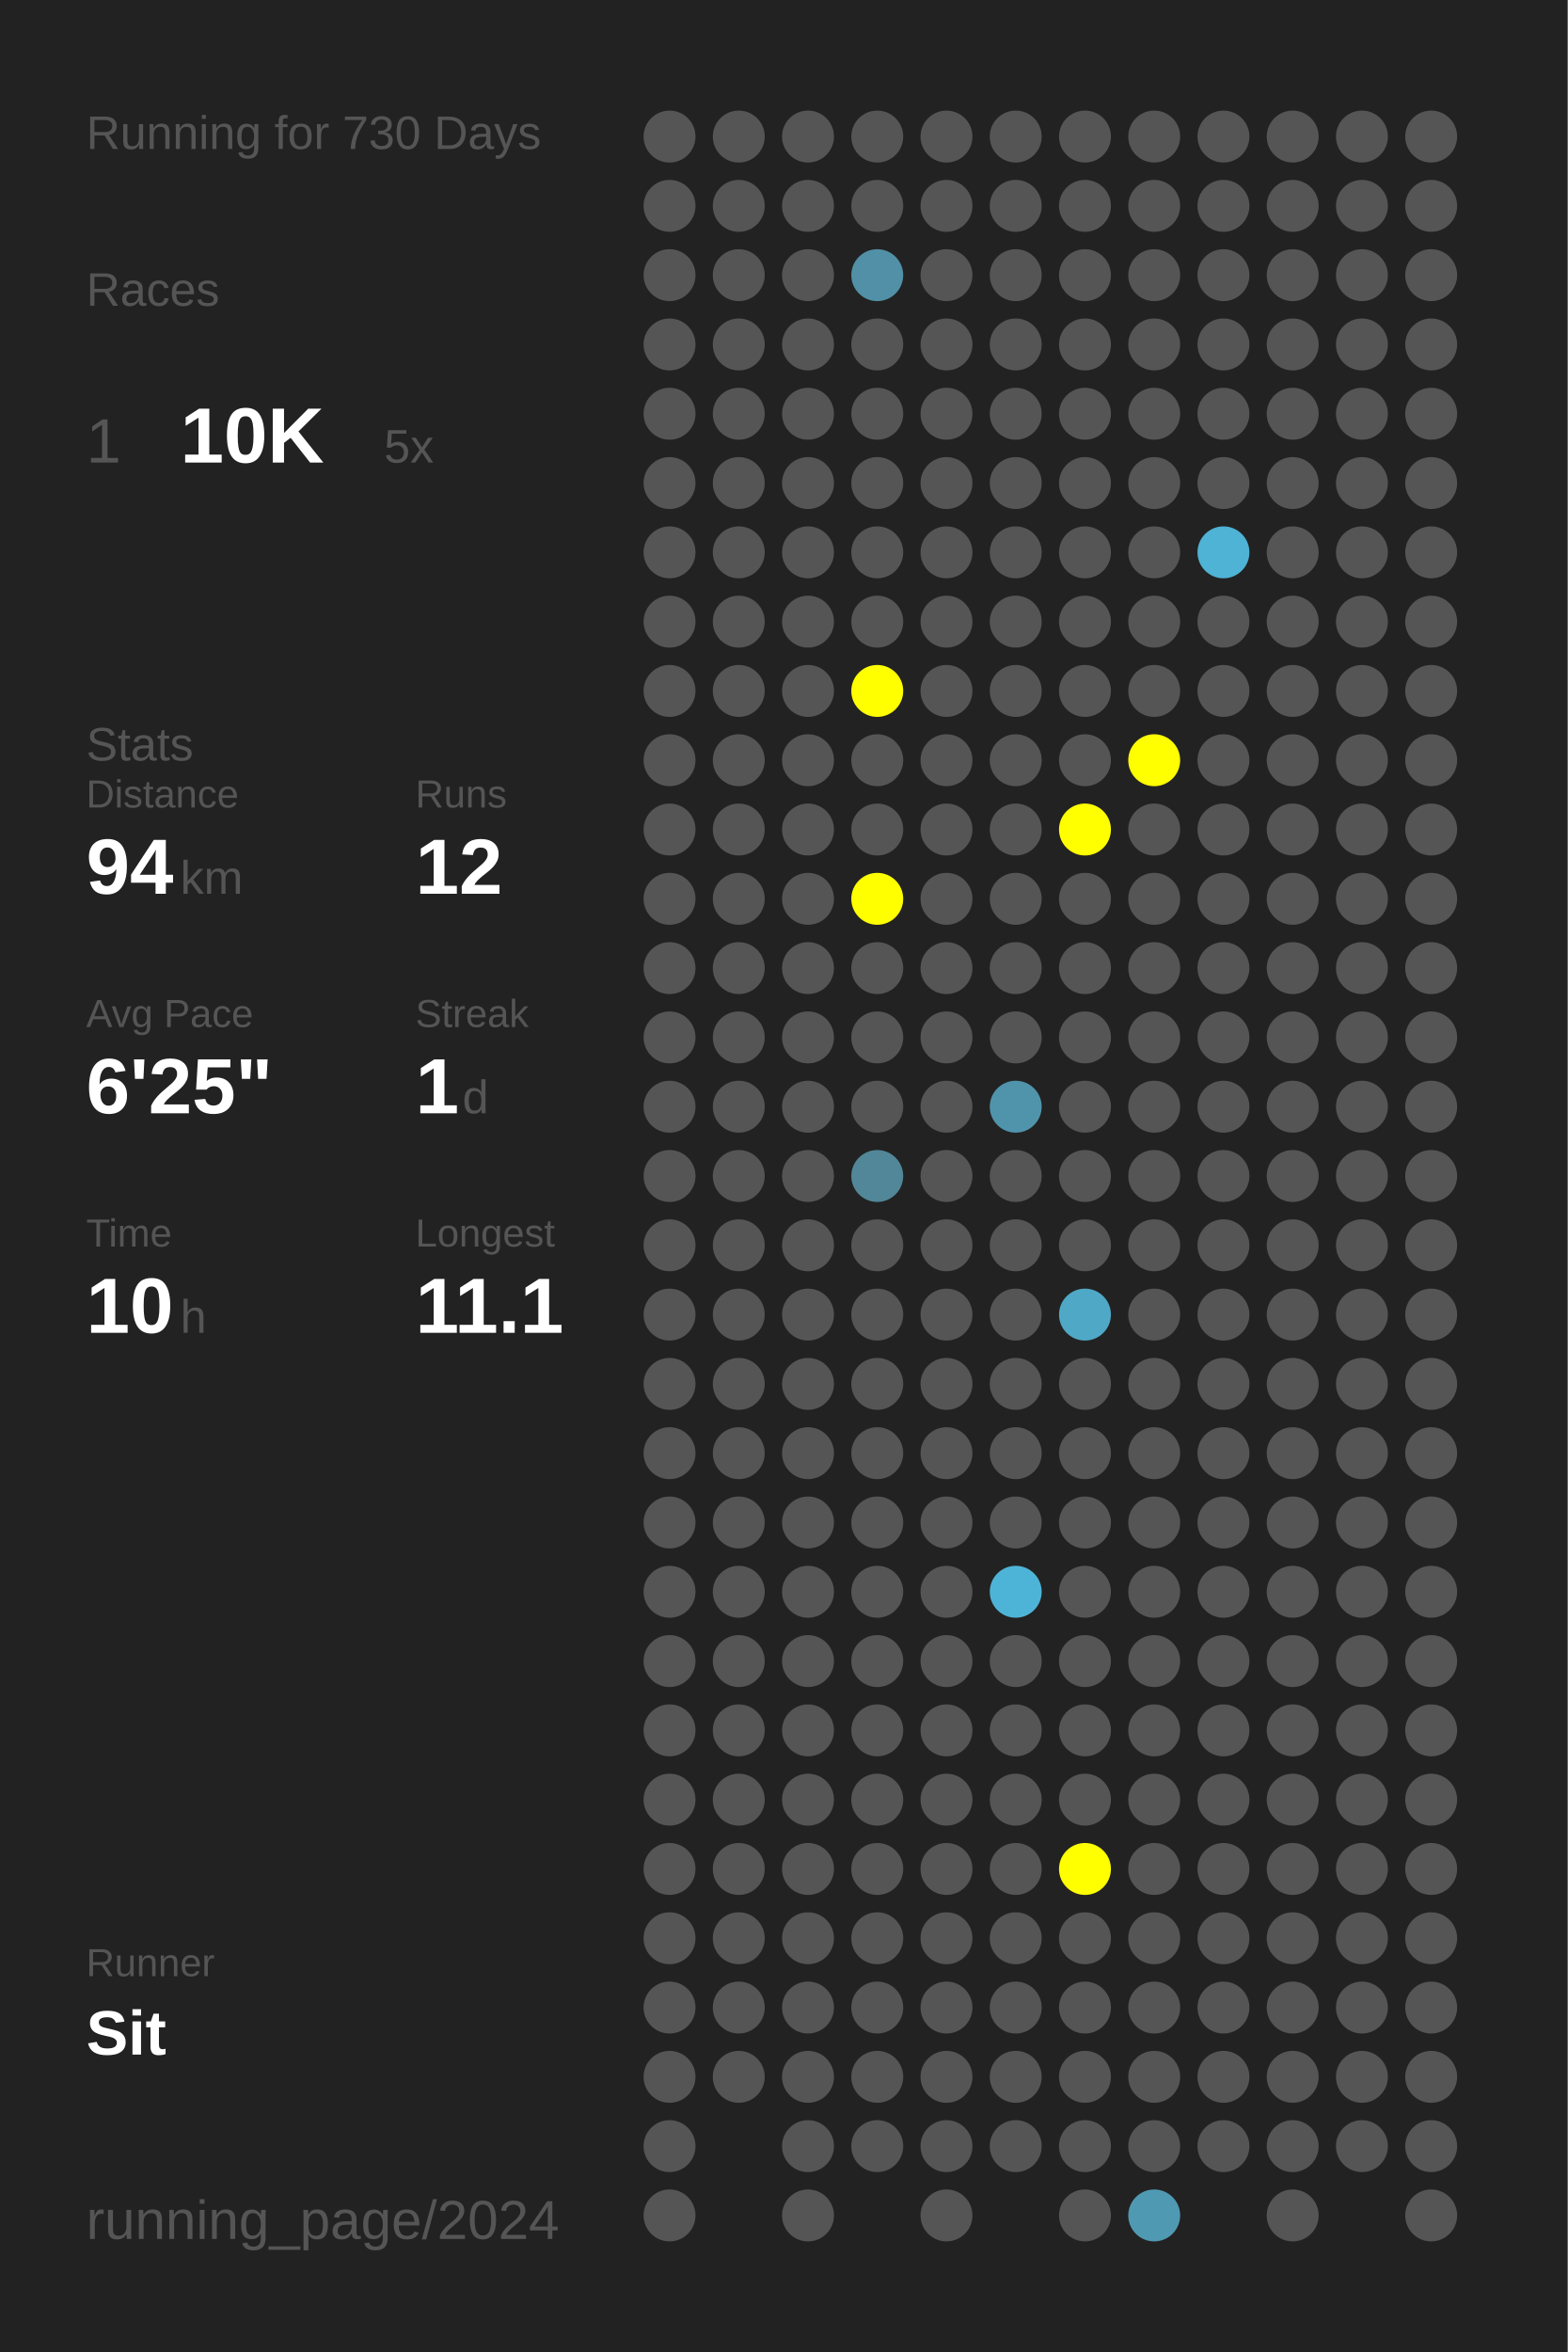
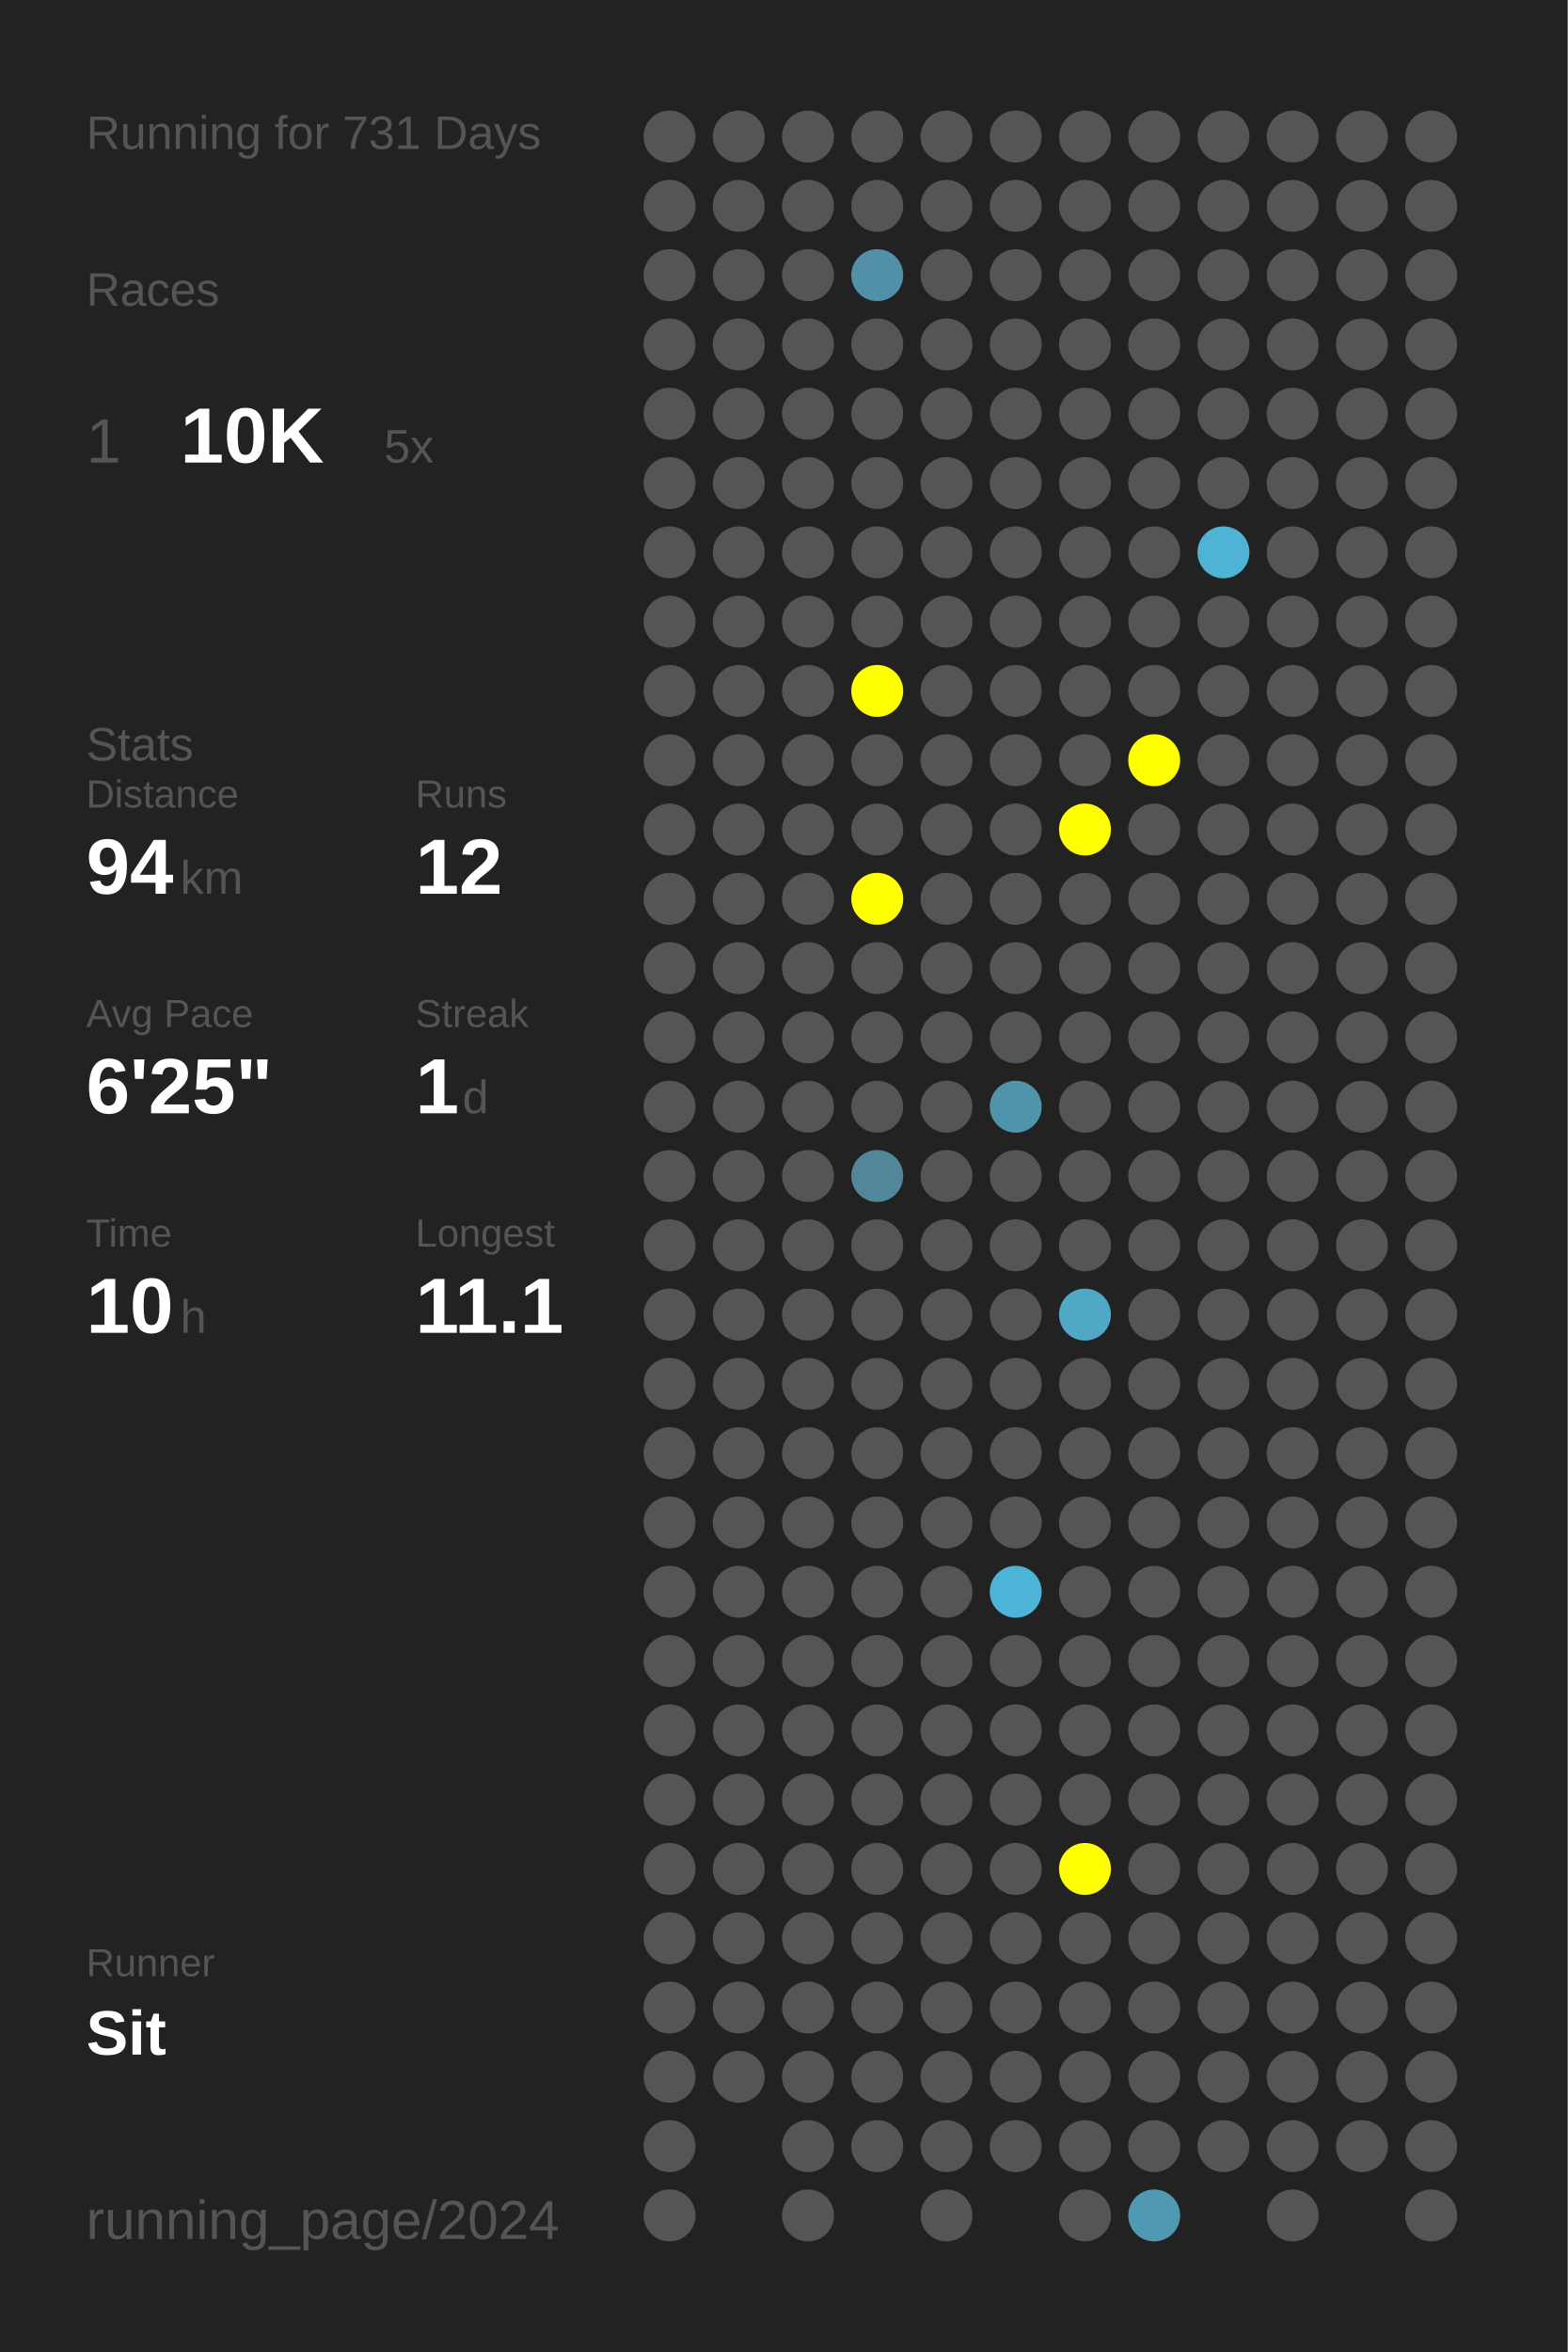
<svg xmlns="http://www.w3.org/2000/svg" baseProfile="full" height="300mm" version="1.1" viewBox="0,0,200,300" width="200mm">
  <defs />
  <rect fill="#222222" height="300" width="200" x="0" y="0" />
-   <text fill="#555555" style="font-size:6px; font-family:Arial;" x="11" y="19">Running for 730 Days</text>
+   <text fill="#555555" style="font-size:6px; font-family:Arial;" x="11" y="19">Running for 731 Days</text>
  <text fill="#555555" style="font-size:6px; font-family:Arial;" x="11" y="39">Races</text>
  <text fill="#555555" style="font-size:8px; font-family:Arial;" x="11" y="59">1</text>
  <text fill="#FFFFFF" style="font-size:10px; font-family:Arial; font-weight:bold;" x="23" y="59">10K</text>
  <text fill="#555555" style="font-size:6px; font-family:Arial;" x="49" y="59">5x</text>
  <text fill="#555555" style="font-size:6px; font-family:Arial;" x="11" y="97">Stats</text>
  <text fill="#555555" style="font-size:5px; font-family:Arial;" x="11" y="103">Distance</text>
  <text fill="#FFFFFF" style="font-size:10px; font-family:Arial; font-weight:bold;" x="11" y="114">94</text>
  <text fill="#555555" style="font-size:6px; font-family:Arial;" x="23" y="114">km</text>
  <text fill="#555555" style="font-size:5px; font-family:Arial;" x="53" y="103">Runs</text>
  <text fill="#FFFFFF" style="font-size:10px; font-family:Arial; font-weight:bold;" x="53" y="114">12</text>
  <text fill="#555555" style="font-size:5px; font-family:Arial;" x="11" y="131">Avg Pace</text>
  <text fill="#FFFFFF" style="font-size:10px; font-family:Arial; font-weight:bold;" x="11" y="142">6'25"</text>
  <text fill="#555555" style="font-size:5px; font-family:Arial;" x="53" y="131">Streak</text>
  <text fill="#FFFFFF" style="font-size:10px; font-family:Arial; font-weight:bold;" x="53" y="142">1</text>
  <text fill="#555555" style="font-size:6px; font-family:Arial;" x="59" y="142">d</text>
  <text fill="#555555" style="font-size:5px; font-family:Arial;" x="11" y="159">Time</text>
  <text fill="#FFFFFF" style="font-size:10px; font-family:Arial; font-weight:bold;" x="11" y="170">10</text>
  <text fill="#555555" style="font-size:6px; font-family:Arial;" x="23" y="170">h</text>
  <text fill="#555555" style="font-size:5px; font-family:Arial;" x="53" y="159">Longest</text>
  <text fill="#FFFFFF" style="font-size:10px; font-family:Arial; font-weight:bold;" x="53" y="170">11.1</text>
  <text fill="#555555" style="font-size:5px; font-family:Arial;" x="11" y="252.065">Runner</text>
  <text fill="#FFFFFF" style="font-size:8px; font-family:Arial; font-weight:bold;" x="11" y="262.065">Sit</text>
  <text fill="#555555" style="font-size:7px; font-family:Arial;" x="11" y="285.581">running_page/2024</text>
  <circle cx="85.417" cy="17.419" fill="#555555" r="3.312" />
  <circle cx="85.417" cy="26.258" fill="#555555" r="3.312" />
  <circle cx="85.417" cy="35.097" fill="#555555" r="3.312" />
  <circle cx="85.417" cy="43.935" fill="#555555" r="3.312" />
  <circle cx="85.417" cy="52.774" fill="#555555" r="3.312" />
  <circle cx="85.417" cy="61.613" fill="#555555" r="3.312" />
  <circle cx="85.417" cy="70.452" fill="#555555" r="3.312" />
  <circle cx="85.417" cy="79.29" fill="#555555" r="3.312" />
  <circle cx="85.417" cy="88.129" fill="#555555" r="3.312" />
  <circle cx="85.417" cy="96.968" fill="#555555" r="3.312" />
  <circle cx="85.417" cy="105.806" fill="#555555" r="3.312" />
  <circle cx="85.417" cy="114.645" fill="#555555" r="3.312" />
  <circle cx="85.417" cy="123.484" fill="#555555" r="3.312" />
  <circle cx="85.417" cy="132.323" fill="#555555" r="3.312" />
  <circle cx="85.417" cy="141.161" fill="#555555" r="3.312" />
  <circle cx="85.417" cy="150" fill="#555555" r="3.312" />
  <circle cx="85.417" cy="158.839" fill="#555555" r="3.312" />
  <circle cx="85.417" cy="167.677" fill="#555555" r="3.312" />
  <circle cx="85.417" cy="176.516" fill="#555555" r="3.312" />
  <circle cx="85.417" cy="185.355" fill="#555555" r="3.312" />
  <circle cx="85.417" cy="194.194" fill="#555555" r="3.312" />
  <circle cx="85.417" cy="203.032" fill="#555555" r="3.312" />
  <circle cx="85.417" cy="211.871" fill="#555555" r="3.312" />
  <circle cx="85.417" cy="220.71" fill="#555555" r="3.312" />
  <circle cx="85.417" cy="229.548" fill="#555555" r="3.312" />
  <circle cx="85.417" cy="238.387" fill="#555555" r="3.312" />
  <circle cx="85.417" cy="247.226" fill="#555555" r="3.312" />
  <circle cx="85.417" cy="256.065" fill="#555555" r="3.312" />
  <circle cx="85.417" cy="264.903" fill="#555555" r="3.312" />
  <circle cx="85.417" cy="273.742" fill="#555555" r="3.312" />
  <circle cx="85.417" cy="282.581" fill="#555555" r="3.312" />
  <circle cx="94.25" cy="17.419" fill="#555555" r="3.312" />
  <circle cx="94.25" cy="26.258" fill="#555555" r="3.312" />
  <circle cx="94.25" cy="35.097" fill="#555555" r="3.312" />
  <circle cx="94.25" cy="43.935" fill="#555555" r="3.312" />
  <circle cx="94.25" cy="52.774" fill="#555555" r="3.312" />
  <circle cx="94.25" cy="61.613" fill="#555555" r="3.312" />
  <circle cx="94.25" cy="70.452" fill="#555555" r="3.312" />
  <circle cx="94.25" cy="79.29" fill="#555555" r="3.312" />
  <circle cx="94.25" cy="88.129" fill="#555555" r="3.312" />
  <circle cx="94.25" cy="96.968" fill="#555555" r="3.312" />
  <circle cx="94.25" cy="105.806" fill="#555555" r="3.312" />
  <circle cx="94.25" cy="114.645" fill="#555555" r="3.312" />
  <circle cx="94.25" cy="123.484" fill="#555555" r="3.312" />
  <circle cx="94.25" cy="132.323" fill="#555555" r="3.312" />
  <circle cx="94.25" cy="141.161" fill="#555555" r="3.312" />
  <circle cx="94.25" cy="150" fill="#555555" r="3.312" />
  <circle cx="94.25" cy="158.839" fill="#555555" r="3.312" />
  <circle cx="94.25" cy="167.677" fill="#555555" r="3.312" />
  <circle cx="94.25" cy="176.516" fill="#555555" r="3.312" />
  <circle cx="94.25" cy="185.355" fill="#555555" r="3.312" />
  <circle cx="94.25" cy="194.194" fill="#555555" r="3.312" />
  <circle cx="94.25" cy="203.032" fill="#555555" r="3.312" />
  <circle cx="94.25" cy="211.871" fill="#555555" r="3.312" />
  <circle cx="94.25" cy="220.71" fill="#555555" r="3.312" />
  <circle cx="94.25" cy="229.548" fill="#555555" r="3.312" />
  <circle cx="94.25" cy="238.387" fill="#555555" r="3.312" />
  <circle cx="94.25" cy="247.226" fill="#555555" r="3.312" />
  <circle cx="94.25" cy="256.065" fill="#555555" r="3.312" />
  <circle cx="94.25" cy="264.903" fill="#555555" r="3.312" />
  <circle cx="103.083" cy="17.419" fill="#555555" r="3.312" />
  <circle cx="103.083" cy="26.258" fill="#555555" r="3.312" />
  <circle cx="103.083" cy="35.097" fill="#555555" r="3.312" />
  <circle cx="103.083" cy="43.935" fill="#555555" r="3.312" />
  <circle cx="103.083" cy="52.774" fill="#555555" r="3.312" />
  <circle cx="103.083" cy="61.613" fill="#555555" r="3.312" />
  <circle cx="103.083" cy="70.452" fill="#555555" r="3.312" />
  <circle cx="103.083" cy="79.29" fill="#555555" r="3.312" />
  <circle cx="103.083" cy="88.129" fill="#555555" r="3.312" />
  <circle cx="103.083" cy="96.968" fill="#555555" r="3.312" />
  <circle cx="103.083" cy="105.806" fill="#555555" r="3.312" />
  <circle cx="103.083" cy="114.645" fill="#555555" r="3.312" />
  <circle cx="103.083" cy="123.484" fill="#555555" r="3.312" />
  <circle cx="103.083" cy="132.323" fill="#555555" r="3.312" />
  <circle cx="103.083" cy="141.161" fill="#555555" r="3.312" />
  <circle cx="103.083" cy="150" fill="#555555" r="3.312" />
  <circle cx="103.083" cy="158.839" fill="#555555" r="3.312" />
  <circle cx="103.083" cy="167.677" fill="#555555" r="3.312" />
  <circle cx="103.083" cy="176.516" fill="#555555" r="3.312" />
  <circle cx="103.083" cy="185.355" fill="#555555" r="3.312" />
  <circle cx="103.083" cy="194.194" fill="#555555" r="3.312" />
  <circle cx="103.083" cy="203.032" fill="#555555" r="3.312" />
  <circle cx="103.083" cy="211.871" fill="#555555" r="3.312" />
  <circle cx="103.083" cy="220.71" fill="#555555" r="3.312" />
  <circle cx="103.083" cy="229.548" fill="#555555" r="3.312" />
  <circle cx="103.083" cy="238.387" fill="#555555" r="3.312" />
  <circle cx="103.083" cy="247.226" fill="#555555" r="3.312" />
  <circle cx="103.083" cy="256.065" fill="#555555" r="3.312" />
  <circle cx="103.083" cy="264.903" fill="#555555" r="3.312" />
  <circle cx="103.083" cy="273.742" fill="#555555" r="3.312" />
  <circle cx="103.083" cy="282.581" fill="#555555" r="3.312" />
  <circle cx="111.917" cy="17.419" fill="#555555" r="3.312" />
  <circle cx="111.917" cy="26.258" fill="#555555" r="3.312" />
  <circle cx="111.917" cy="35.097" fill="#5190a6" r="3.312" />
  <circle cx="111.917" cy="43.935" fill="#555555" r="3.312" />
  <circle cx="111.917" cy="52.774" fill="#555555" r="3.312" />
  <circle cx="111.917" cy="61.613" fill="#555555" r="3.312" />
  <circle cx="111.917" cy="70.452" fill="#555555" r="3.312" />
  <circle cx="111.917" cy="79.29" fill="#555555" r="3.312" />
  <circle cx="111.917" cy="88.129" fill="#FFFF00" r="3.312" />
  <circle cx="111.917" cy="96.968" fill="#555555" r="3.312" />
  <circle cx="111.917" cy="105.806" fill="#555555" r="3.312" />
  <circle cx="111.917" cy="114.645" fill="#FFFF00" r="3.312" />
  <circle cx="111.917" cy="123.484" fill="#555555" r="3.312" />
  <circle cx="111.917" cy="132.323" fill="#555555" r="3.312" />
  <circle cx="111.917" cy="141.161" fill="#555555" r="3.312" />
  <circle cx="111.917" cy="150" fill="#518799" r="3.312" />
  <circle cx="111.917" cy="158.839" fill="#555555" r="3.312" />
  <circle cx="111.917" cy="167.677" fill="#555555" r="3.312" />
  <circle cx="111.917" cy="176.516" fill="#555555" r="3.312" />
  <circle cx="111.917" cy="185.355" fill="#555555" r="3.312" />
  <circle cx="111.917" cy="194.194" fill="#555555" r="3.312" />
  <circle cx="111.917" cy="203.032" fill="#555555" r="3.312" />
  <circle cx="111.917" cy="211.871" fill="#555555" r="3.312" />
  <circle cx="111.917" cy="220.71" fill="#555555" r="3.312" />
  <circle cx="111.917" cy="229.548" fill="#555555" r="3.312" />
  <circle cx="111.917" cy="238.387" fill="#555555" r="3.312" />
  <circle cx="111.917" cy="247.226" fill="#555555" r="3.312" />
  <circle cx="111.917" cy="256.065" fill="#555555" r="3.312" />
  <circle cx="111.917" cy="264.903" fill="#555555" r="3.312" />
  <circle cx="111.917" cy="273.742" fill="#555555" r="3.312" />
  <circle cx="120.75" cy="17.419" fill="#555555" r="3.312" />
  <circle cx="120.75" cy="26.258" fill="#555555" r="3.312" />
  <circle cx="120.75" cy="35.097" fill="#555555" r="3.312" />
  <circle cx="120.75" cy="43.935" fill="#555555" r="3.312" />
  <circle cx="120.75" cy="52.774" fill="#555555" r="3.312" />
  <circle cx="120.75" cy="61.613" fill="#555555" r="3.312" />
  <circle cx="120.75" cy="70.452" fill="#555555" r="3.312" />
  <circle cx="120.75" cy="79.29" fill="#555555" r="3.312" />
  <circle cx="120.75" cy="88.129" fill="#555555" r="3.312" />
  <circle cx="120.75" cy="96.968" fill="#555555" r="3.312" />
  <circle cx="120.75" cy="105.806" fill="#555555" r="3.312" />
  <circle cx="120.75" cy="114.645" fill="#555555" r="3.312" />
  <circle cx="120.75" cy="123.484" fill="#555555" r="3.312" />
  <circle cx="120.75" cy="132.323" fill="#555555" r="3.312" />
  <circle cx="120.75" cy="141.161" fill="#555555" r="3.312" />
  <circle cx="120.75" cy="150" fill="#555555" r="3.312" />
  <circle cx="120.75" cy="158.839" fill="#555555" r="3.312" />
  <circle cx="120.75" cy="167.677" fill="#555555" r="3.312" />
  <circle cx="120.75" cy="176.516" fill="#555555" r="3.312" />
  <circle cx="120.75" cy="185.355" fill="#555555" r="3.312" />
  <circle cx="120.75" cy="194.194" fill="#555555" r="3.312" />
  <circle cx="120.75" cy="203.032" fill="#555555" r="3.312" />
  <circle cx="120.75" cy="211.871" fill="#555555" r="3.312" />
  <circle cx="120.75" cy="220.71" fill="#555555" r="3.312" />
  <circle cx="120.75" cy="229.548" fill="#555555" r="3.312" />
  <circle cx="120.75" cy="238.387" fill="#555555" r="3.312" />
  <circle cx="120.75" cy="247.226" fill="#555555" r="3.312" />
  <circle cx="120.75" cy="256.065" fill="#555555" r="3.312" />
  <circle cx="120.75" cy="264.903" fill="#555555" r="3.312" />
  <circle cx="120.75" cy="273.742" fill="#555555" r="3.312" />
  <circle cx="120.75" cy="282.581" fill="#555555" r="3.312" />
  <circle cx="129.583" cy="17.419" fill="#555555" r="3.312" />
  <circle cx="129.583" cy="26.258" fill="#555555" r="3.312" />
  <circle cx="129.583" cy="35.097" fill="#555555" r="3.312" />
  <circle cx="129.583" cy="43.935" fill="#555555" r="3.312" />
  <circle cx="129.583" cy="52.774" fill="#555555" r="3.312" />
  <circle cx="129.583" cy="61.613" fill="#555555" r="3.312" />
  <circle cx="129.583" cy="70.452" fill="#555555" r="3.312" />
  <circle cx="129.583" cy="79.29" fill="#555555" r="3.312" />
  <circle cx="129.583" cy="88.129" fill="#555555" r="3.312" />
  <circle cx="129.583" cy="96.968" fill="#555555" r="3.312" />
  <circle cx="129.583" cy="105.806" fill="#555555" r="3.312" />
  <circle cx="129.583" cy="114.645" fill="#555555" r="3.312" />
  <circle cx="129.583" cy="123.484" fill="#555555" r="3.312" />
  <circle cx="129.583" cy="132.323" fill="#555555" r="3.312" />
  <circle cx="129.583" cy="141.161" fill="#5094ab" r="3.312" />
  <circle cx="129.583" cy="150" fill="#555555" r="3.312" />
  <circle cx="129.583" cy="158.839" fill="#555555" r="3.312" />
  <circle cx="129.583" cy="167.677" fill="#555555" r="3.312" />
  <circle cx="129.583" cy="176.516" fill="#555555" r="3.312" />
  <circle cx="129.583" cy="185.355" fill="#555555" r="3.312" />
  <circle cx="129.583" cy="194.194" fill="#555555" r="3.312" />
  <circle cx="129.583" cy="203.032" fill="#4eb4d7" r="3.312" />
  <circle cx="129.583" cy="211.871" fill="#555555" r="3.312" />
  <circle cx="129.583" cy="220.71" fill="#555555" r="3.312" />
  <circle cx="129.583" cy="229.548" fill="#555555" r="3.312" />
  <circle cx="129.583" cy="238.387" fill="#555555" r="3.312" />
  <circle cx="129.583" cy="247.226" fill="#555555" r="3.312" />
  <circle cx="129.583" cy="256.065" fill="#555555" r="3.312" />
  <circle cx="129.583" cy="264.903" fill="#555555" r="3.312" />
  <circle cx="129.583" cy="273.742" fill="#555555" r="3.312" />
  <circle cx="138.417" cy="17.419" fill="#555555" r="3.312" />
  <circle cx="138.417" cy="26.258" fill="#555555" r="3.312" />
  <circle cx="138.417" cy="35.097" fill="#555555" r="3.312" />
  <circle cx="138.417" cy="43.935" fill="#555555" r="3.312" />
  <circle cx="138.417" cy="52.774" fill="#555555" r="3.312" />
  <circle cx="138.417" cy="61.613" fill="#555555" r="3.312" />
  <circle cx="138.417" cy="70.452" fill="#555555" r="3.312" />
  <circle cx="138.417" cy="79.29" fill="#555555" r="3.312" />
  <circle cx="138.417" cy="88.129" fill="#555555" r="3.312" />
  <circle cx="138.417" cy="96.968" fill="#555555" r="3.312" />
  <circle cx="138.417" cy="105.806" fill="#FFFF00" r="3.312" />
  <circle cx="138.417" cy="114.645" fill="#555555" r="3.312" />
  <circle cx="138.417" cy="123.484" fill="#555555" r="3.312" />
  <circle cx="138.417" cy="132.323" fill="#555555" r="3.312" />
  <circle cx="138.417" cy="141.161" fill="#555555" r="3.312" />
  <circle cx="138.417" cy="150" fill="#555555" r="3.312" />
  <circle cx="138.417" cy="158.839" fill="#555555" r="3.312" />
  <circle cx="138.417" cy="167.677" fill="#4fa8c6" r="3.312" />
  <circle cx="138.417" cy="176.516" fill="#555555" r="3.312" />
  <circle cx="138.417" cy="185.355" fill="#555555" r="3.312" />
  <circle cx="138.417" cy="194.194" fill="#555555" r="3.312" />
  <circle cx="138.417" cy="203.032" fill="#555555" r="3.312" />
  <circle cx="138.417" cy="211.871" fill="#555555" r="3.312" />
  <circle cx="138.417" cy="220.71" fill="#555555" r="3.312" />
  <circle cx="138.417" cy="229.548" fill="#555555" r="3.312" />
  <circle cx="138.417" cy="238.387" fill="#FFFF00" r="3.312" />
  <circle cx="138.417" cy="247.226" fill="#555555" r="3.312" />
  <circle cx="138.417" cy="256.065" fill="#555555" r="3.312" />
  <circle cx="138.417" cy="264.903" fill="#555555" r="3.312" />
  <circle cx="138.417" cy="273.742" fill="#555555" r="3.312" />
  <circle cx="138.417" cy="282.581" fill="#555555" r="3.312" />
  <circle cx="147.25" cy="17.419" fill="#555555" r="3.312" />
  <circle cx="147.25" cy="26.258" fill="#555555" r="3.312" />
  <circle cx="147.25" cy="35.097" fill="#555555" r="3.312" />
  <circle cx="147.25" cy="43.935" fill="#555555" r="3.312" />
  <circle cx="147.25" cy="52.774" fill="#555555" r="3.312" />
  <circle cx="147.25" cy="61.613" fill="#555555" r="3.312" />
  <circle cx="147.25" cy="70.452" fill="#555555" r="3.312" />
  <circle cx="147.25" cy="79.29" fill="#555555" r="3.312" />
  <circle cx="147.25" cy="88.129" fill="#555555" r="3.312" />
  <circle cx="147.25" cy="96.968" fill="#FFFF00" r="3.312" />
  <circle cx="147.25" cy="105.806" fill="#555555" r="3.312" />
  <circle cx="147.25" cy="114.645" fill="#555555" r="3.312" />
  <circle cx="147.25" cy="123.484" fill="#555555" r="3.312" />
  <circle cx="147.25" cy="132.323" fill="#555555" r="3.312" />
  <circle cx="147.25" cy="141.161" fill="#555555" r="3.312" />
  <circle cx="147.25" cy="150" fill="#555555" r="3.312" />
  <circle cx="147.25" cy="158.839" fill="#555555" r="3.312" />
  <circle cx="147.25" cy="167.677" fill="#555555" r="3.312" />
  <circle cx="147.25" cy="176.516" fill="#555555" r="3.312" />
  <circle cx="147.25" cy="185.355" fill="#555555" r="3.312" />
  <circle cx="147.25" cy="194.194" fill="#555555" r="3.312" />
  <circle cx="147.25" cy="203.032" fill="#555555" r="3.312" />
  <circle cx="147.25" cy="211.871" fill="#555555" r="3.312" />
  <circle cx="147.25" cy="220.71" fill="#555555" r="3.312" />
  <circle cx="147.25" cy="229.548" fill="#555555" r="3.312" />
  <circle cx="147.25" cy="238.387" fill="#555555" r="3.312" />
  <circle cx="147.25" cy="247.226" fill="#555555" r="3.312" />
  <circle cx="147.25" cy="256.065" fill="#555555" r="3.312" />
  <circle cx="147.25" cy="264.903" fill="#555555" r="3.312" />
  <circle cx="147.25" cy="273.742" fill="#555555" r="3.312" />
  <circle cx="147.25" cy="282.581" fill="#5099b2" r="3.312" />
  <circle cx="156.083" cy="17.419" fill="#555555" r="3.312" />
  <circle cx="156.083" cy="26.258" fill="#555555" r="3.312" />
  <circle cx="156.083" cy="35.097" fill="#555555" r="3.312" />
  <circle cx="156.083" cy="43.935" fill="#555555" r="3.312" />
  <circle cx="156.083" cy="52.774" fill="#555555" r="3.312" />
  <circle cx="156.083" cy="61.613" fill="#555555" r="3.312" />
  <circle cx="156.083" cy="70.452" fill="#4eb3d5" r="3.312" />
  <circle cx="156.083" cy="79.29" fill="#555555" r="3.312" />
  <circle cx="156.083" cy="88.129" fill="#555555" r="3.312" />
  <circle cx="156.083" cy="96.968" fill="#555555" r="3.312" />
  <circle cx="156.083" cy="105.806" fill="#555555" r="3.312" />
  <circle cx="156.083" cy="114.645" fill="#555555" r="3.312" />
  <circle cx="156.083" cy="123.484" fill="#555555" r="3.312" />
  <circle cx="156.083" cy="132.323" fill="#555555" r="3.312" />
  <circle cx="156.083" cy="141.161" fill="#555555" r="3.312" />
  <circle cx="156.083" cy="150" fill="#555555" r="3.312" />
  <circle cx="156.083" cy="158.839" fill="#555555" r="3.312" />
  <circle cx="156.083" cy="167.677" fill="#555555" r="3.312" />
  <circle cx="156.083" cy="176.516" fill="#555555" r="3.312" />
  <circle cx="156.083" cy="185.355" fill="#555555" r="3.312" />
  <circle cx="156.083" cy="194.194" fill="#555555" r="3.312" />
  <circle cx="156.083" cy="203.032" fill="#555555" r="3.312" />
  <circle cx="156.083" cy="211.871" fill="#555555" r="3.312" />
  <circle cx="156.083" cy="220.71" fill="#555555" r="3.312" />
  <circle cx="156.083" cy="229.548" fill="#555555" r="3.312" />
  <circle cx="156.083" cy="238.387" fill="#555555" r="3.312" />
  <circle cx="156.083" cy="247.226" fill="#555555" r="3.312" />
  <circle cx="156.083" cy="256.065" fill="#555555" r="3.312" />
  <circle cx="156.083" cy="264.903" fill="#555555" r="3.312" />
  <circle cx="156.083" cy="273.742" fill="#555555" r="3.312" />
  <circle cx="164.917" cy="17.419" fill="#555555" r="3.312" />
  <circle cx="164.917" cy="26.258" fill="#555555" r="3.312" />
  <circle cx="164.917" cy="35.097" fill="#555555" r="3.312" />
  <circle cx="164.917" cy="43.935" fill="#555555" r="3.312" />
  <circle cx="164.917" cy="52.774" fill="#555555" r="3.312" />
  <circle cx="164.917" cy="61.613" fill="#555555" r="3.312" />
  <circle cx="164.917" cy="70.452" fill="#555555" r="3.312" />
  <circle cx="164.917" cy="79.29" fill="#555555" r="3.312" />
  <circle cx="164.917" cy="88.129" fill="#555555" r="3.312" />
  <circle cx="164.917" cy="96.968" fill="#555555" r="3.312" />
  <circle cx="164.917" cy="105.806" fill="#555555" r="3.312" />
  <circle cx="164.917" cy="114.645" fill="#555555" r="3.312" />
  <circle cx="164.917" cy="123.484" fill="#555555" r="3.312" />
  <circle cx="164.917" cy="132.323" fill="#555555" r="3.312" />
  <circle cx="164.917" cy="141.161" fill="#555555" r="3.312" />
  <circle cx="164.917" cy="150" fill="#555555" r="3.312" />
  <circle cx="164.917" cy="158.839" fill="#555555" r="3.312" />
  <circle cx="164.917" cy="167.677" fill="#555555" r="3.312" />
  <circle cx="164.917" cy="176.516" fill="#555555" r="3.312" />
  <circle cx="164.917" cy="185.355" fill="#555555" r="3.312" />
  <circle cx="164.917" cy="194.194" fill="#555555" r="3.312" />
  <circle cx="164.917" cy="203.032" fill="#555555" r="3.312" />
  <circle cx="164.917" cy="211.871" fill="#555555" r="3.312" />
  <circle cx="164.917" cy="220.71" fill="#555555" r="3.312" />
  <circle cx="164.917" cy="229.548" fill="#555555" r="3.312" />
  <circle cx="164.917" cy="238.387" fill="#555555" r="3.312" />
  <circle cx="164.917" cy="247.226" fill="#555555" r="3.312" />
  <circle cx="164.917" cy="256.065" fill="#555555" r="3.312" />
  <circle cx="164.917" cy="264.903" fill="#555555" r="3.312" />
  <circle cx="164.917" cy="273.742" fill="#555555" r="3.312" />
  <circle cx="164.917" cy="282.581" fill="#555555" r="3.312" />
  <circle cx="173.75" cy="17.419" fill="#555555" r="3.312" />
  <circle cx="173.75" cy="26.258" fill="#555555" r="3.312" />
  <circle cx="173.75" cy="35.097" fill="#555555" r="3.312" />
  <circle cx="173.75" cy="43.935" fill="#555555" r="3.312" />
  <circle cx="173.75" cy="52.774" fill="#555555" r="3.312" />
  <circle cx="173.75" cy="61.613" fill="#555555" r="3.312" />
  <circle cx="173.75" cy="70.452" fill="#555555" r="3.312" />
  <circle cx="173.75" cy="79.29" fill="#555555" r="3.312" />
  <circle cx="173.75" cy="88.129" fill="#555555" r="3.312" />
  <circle cx="173.75" cy="96.968" fill="#555555" r="3.312" />
  <circle cx="173.75" cy="105.806" fill="#555555" r="3.312" />
  <circle cx="173.75" cy="114.645" fill="#555555" r="3.312" />
  <circle cx="173.75" cy="123.484" fill="#555555" r="3.312" />
  <circle cx="173.75" cy="132.323" fill="#555555" r="3.312" />
  <circle cx="173.75" cy="141.161" fill="#555555" r="3.312" />
  <circle cx="173.75" cy="150" fill="#555555" r="3.312" />
  <circle cx="173.75" cy="158.839" fill="#555555" r="3.312" />
  <circle cx="173.75" cy="167.677" fill="#555555" r="3.312" />
  <circle cx="173.75" cy="176.516" fill="#555555" r="3.312" />
  <circle cx="173.75" cy="185.355" fill="#555555" r="3.312" />
  <circle cx="173.75" cy="194.194" fill="#555555" r="3.312" />
  <circle cx="173.75" cy="203.032" fill="#555555" r="3.312" />
  <circle cx="173.75" cy="211.871" fill="#555555" r="3.312" />
  <circle cx="173.75" cy="220.71" fill="#555555" r="3.312" />
  <circle cx="173.75" cy="229.548" fill="#555555" r="3.312" />
  <circle cx="173.75" cy="238.387" fill="#555555" r="3.312" />
  <circle cx="173.75" cy="247.226" fill="#555555" r="3.312" />
  <circle cx="173.75" cy="256.065" fill="#555555" r="3.312" />
  <circle cx="173.75" cy="264.903" fill="#555555" r="3.312" />
  <circle cx="173.75" cy="273.742" fill="#555555" r="3.312" />
  <circle cx="182.583" cy="17.419" fill="#555555" r="3.312" />
  <circle cx="182.583" cy="26.258" fill="#555555" r="3.312" />
  <circle cx="182.583" cy="35.097" fill="#555555" r="3.312" />
  <circle cx="182.583" cy="43.935" fill="#555555" r="3.312" />
  <circle cx="182.583" cy="52.774" fill="#555555" r="3.312" />
  <circle cx="182.583" cy="61.613" fill="#555555" r="3.312" />
  <circle cx="182.583" cy="70.452" fill="#555555" r="3.312" />
  <circle cx="182.583" cy="79.29" fill="#555555" r="3.312" />
  <circle cx="182.583" cy="88.129" fill="#555555" r="3.312" />
  <circle cx="182.583" cy="96.968" fill="#555555" r="3.312" />
  <circle cx="182.583" cy="105.806" fill="#555555" r="3.312" />
  <circle cx="182.583" cy="114.645" fill="#555555" r="3.312" />
  <circle cx="182.583" cy="123.484" fill="#555555" r="3.312" />
  <circle cx="182.583" cy="132.323" fill="#555555" r="3.312" />
  <circle cx="182.583" cy="141.161" fill="#555555" r="3.312" />
  <circle cx="182.583" cy="150" fill="#555555" r="3.312" />
  <circle cx="182.583" cy="158.839" fill="#555555" r="3.312" />
  <circle cx="182.583" cy="167.677" fill="#555555" r="3.312" />
  <circle cx="182.583" cy="176.516" fill="#555555" r="3.312" />
  <circle cx="182.583" cy="185.355" fill="#555555" r="3.312" />
  <circle cx="182.583" cy="194.194" fill="#555555" r="3.312" />
  <circle cx="182.583" cy="203.032" fill="#555555" r="3.312" />
  <circle cx="182.583" cy="211.871" fill="#555555" r="3.312" />
  <circle cx="182.583" cy="220.71" fill="#555555" r="3.312" />
  <circle cx="182.583" cy="229.548" fill="#555555" r="3.312" />
  <circle cx="182.583" cy="238.387" fill="#555555" r="3.312" />
  <circle cx="182.583" cy="247.226" fill="#555555" r="3.312" />
  <circle cx="182.583" cy="256.065" fill="#555555" r="3.312" />
  <circle cx="182.583" cy="264.903" fill="#555555" r="3.312" />
  <circle cx="182.583" cy="273.742" fill="#555555" r="3.312" />
  <circle cx="182.583" cy="282.581" fill="#555555" r="3.312" />
</svg>
